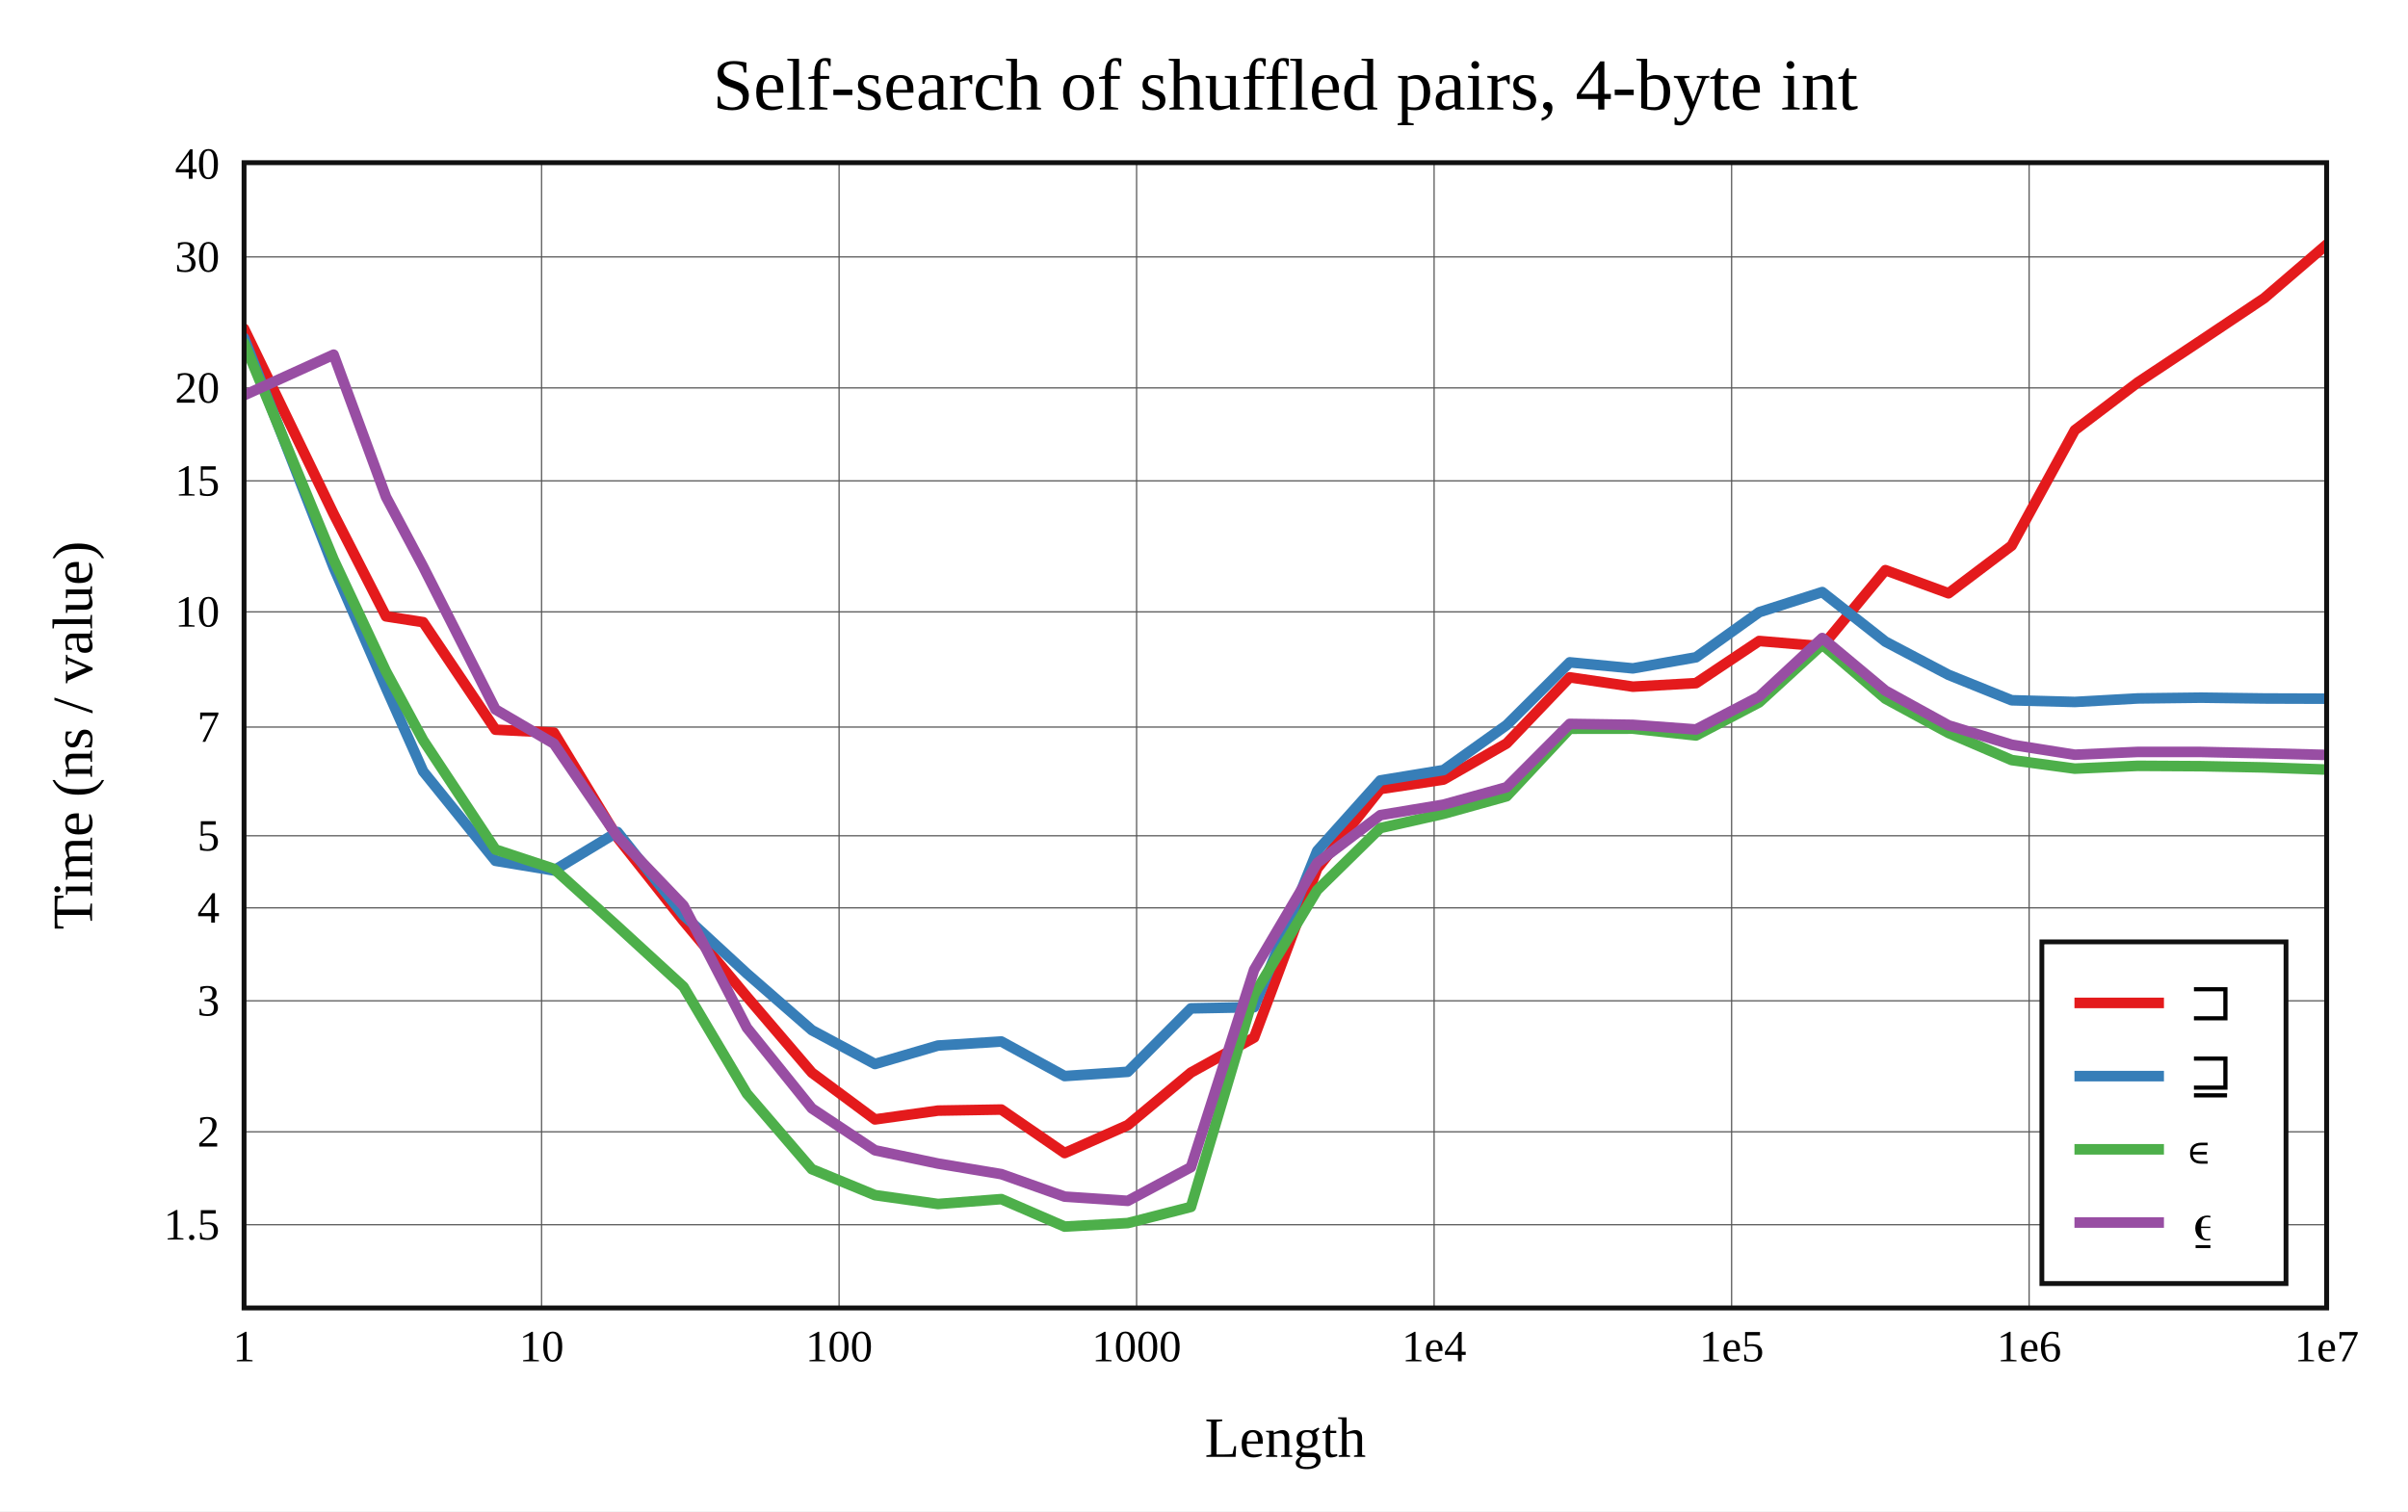
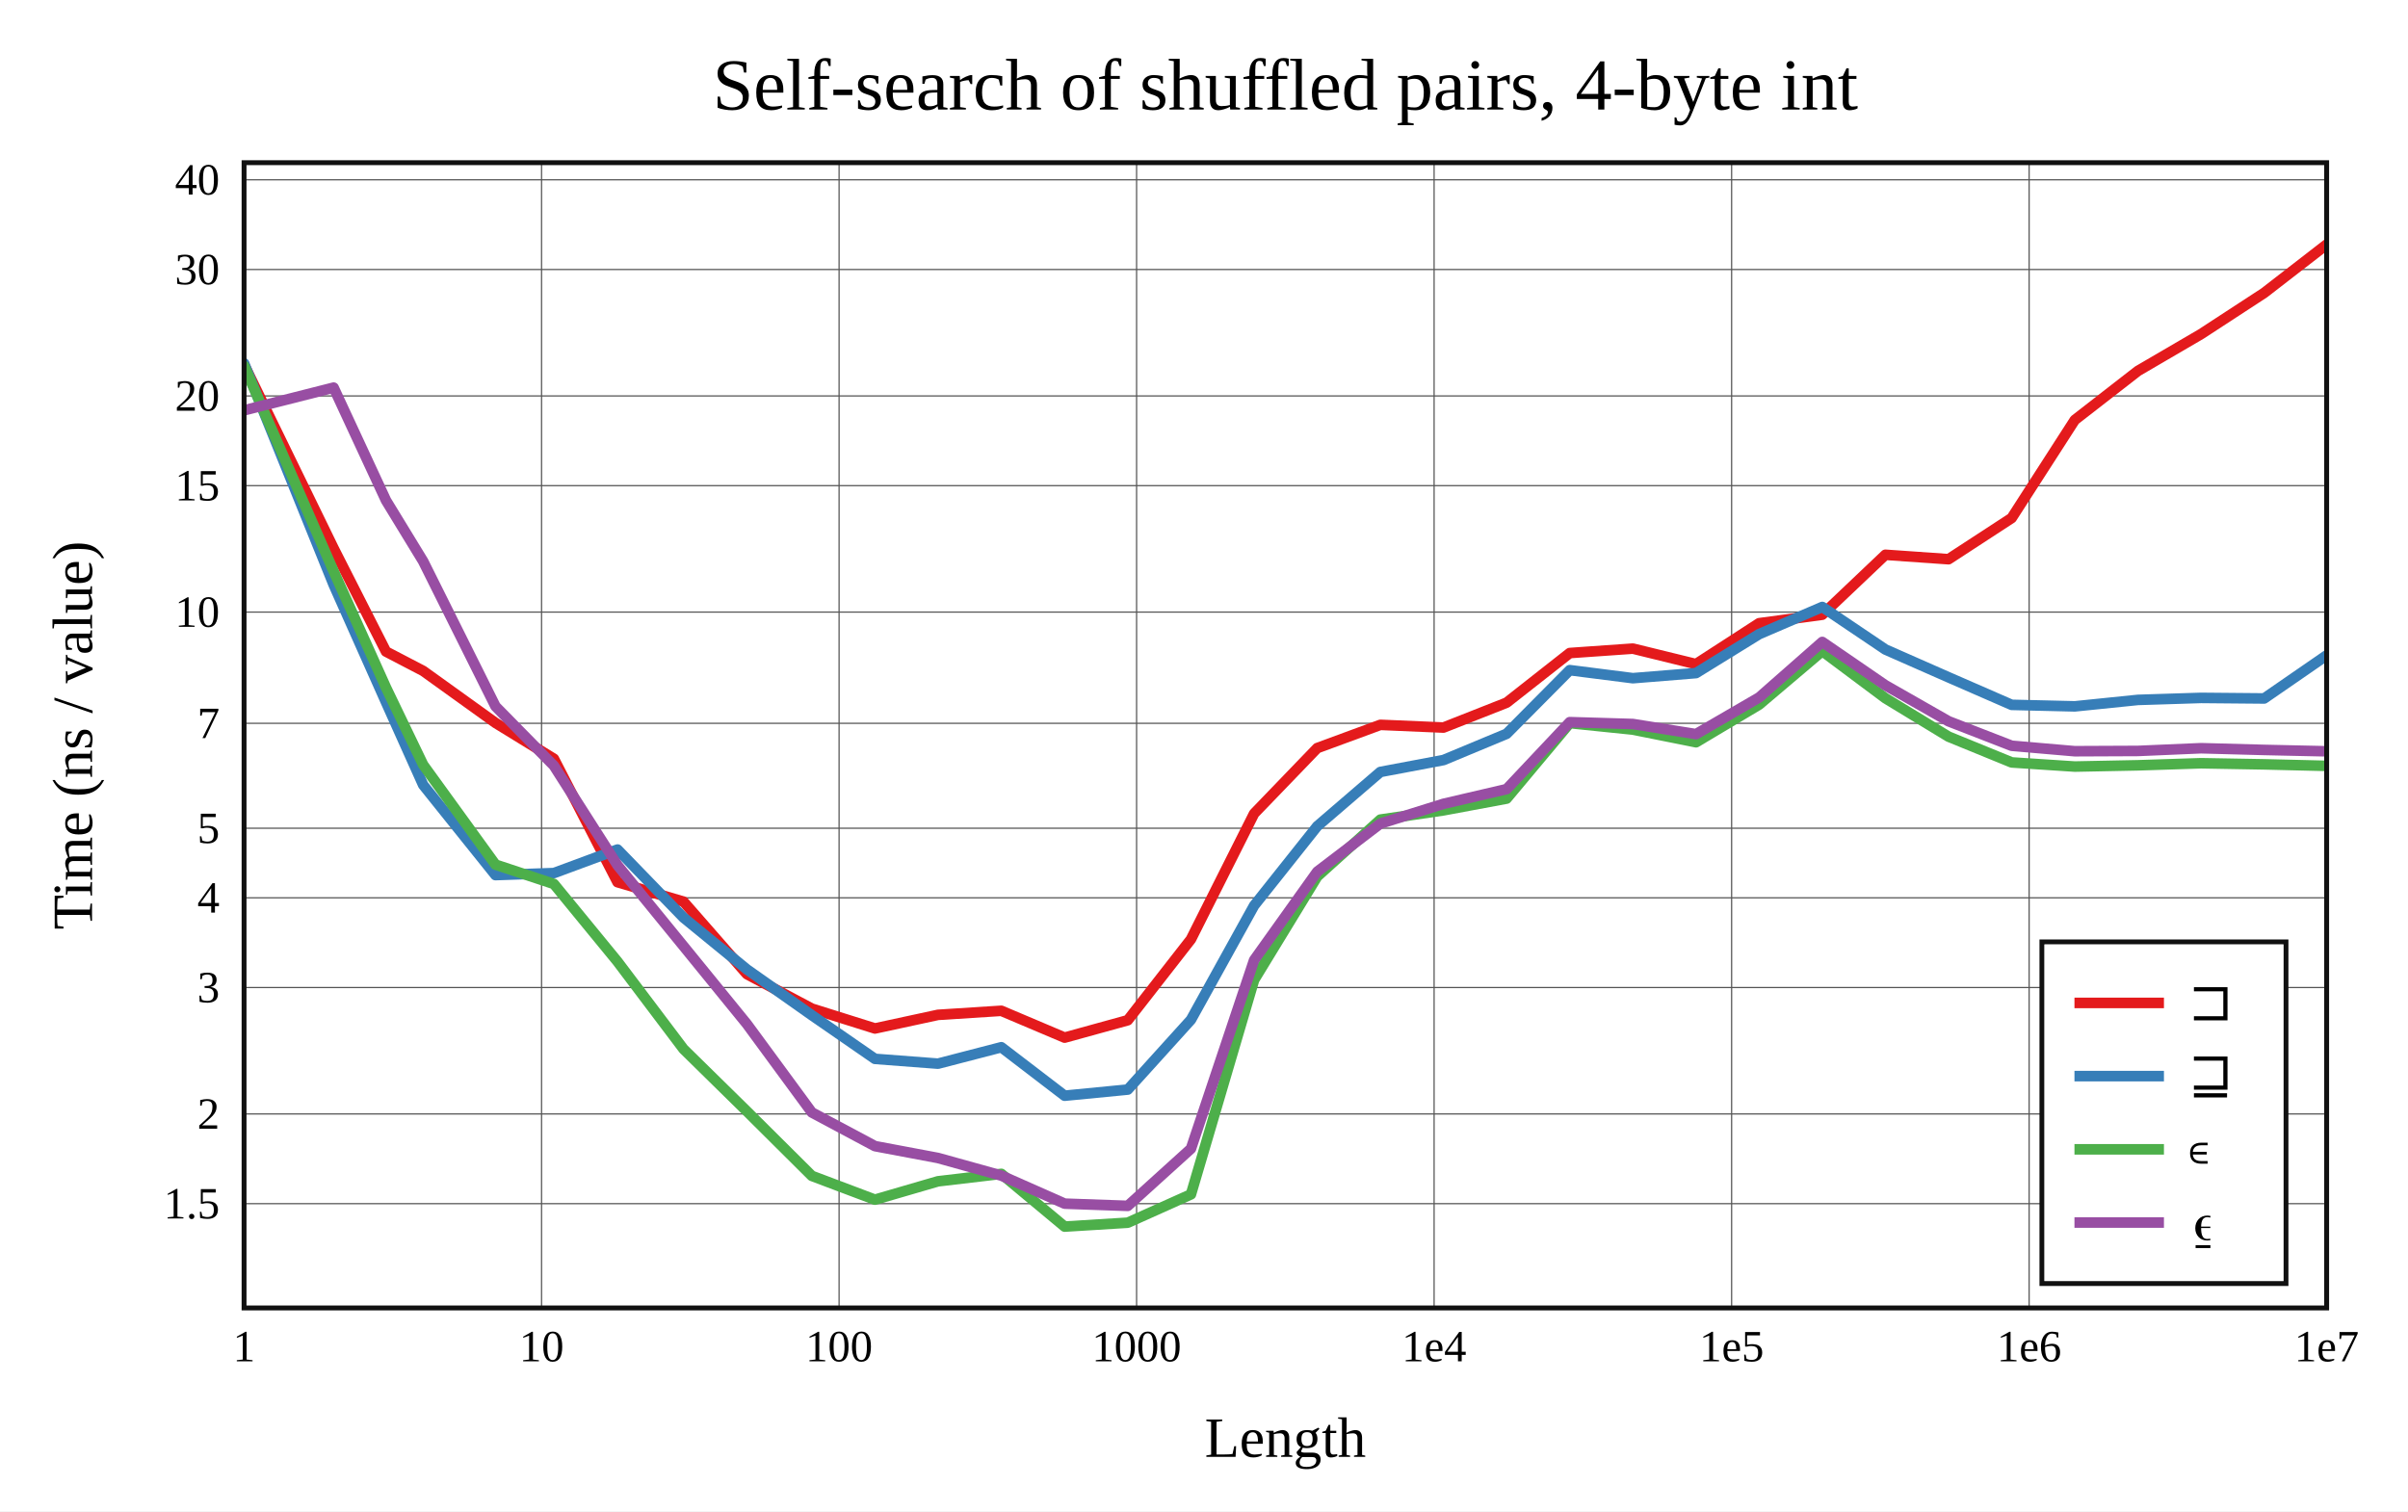
<svg xmlns="http://www.w3.org/2000/svg" viewBox="-60 -40 592 371.6" height="557.4" width="888">
  <g stroke-width="2.6" font-size="14px" text-anchor="middle">
    <defs>
      <clipPath id="clip">
        <rect x="0" y="0" width="512" height="281.6" />
      </clipPath>
    </defs>
    <rect fill="white" x="-60" y="-40" width="592" height="371.6" />
    <text dy="0.33em" font-size="18px" x="256" y="-19">Self-search of shuffled pairs, 4-byte int</text>
    <text dy="0.33em" x="256" y="313.6">Length</text>
    <text dy="0.33em" transform="rotate(-90)" x="-140.8" y="-42">Time (ns / value)</text>
    <g stroke-width="0.3" stroke="#555">
      <path d="M73.143 0v281.6" />
      <path d="M146.286 0v281.6" />
      <path d="M219.429 0v281.6" />
      <path d="M292.571 0v281.6" />
      <path d="M365.714 0v281.6" />
      <path d="M438.857 0v281.6" />
-       <path d="M0 261.142h512" />
-       <path d="M0 238.29h512" />
-       <path d="M0 206.081h512" />
-       <path d="M0 183.229h512" />
-       <path d="M0 165.503h512" />
-       <path d="M0 138.775h512" />
-       <path d="M0 110.442h512" />
-       <path d="M0 78.233h512" />
-       <path d="M0 55.381h512" />
-       <path d="M0 23.172h512" />
+       <path d="M0 255.961h512" />
+       <path d="M0 233.903h512" />
+       <path d="M0 202.815h512" />
+       <path d="M0 180.757h512" />
+       <path d="M0 163.648h512" />
+       <path d="M0 137.849h512" />
+       <path d="M0 110.501h512" />
+       <path d="M0 79.413h512" />
+       <path d="M0 57.355h512" />
+       <path d="M0 26.266h512" />
+       <path d="M0 4.209h512" />
    </g>
    <g font-size="11px">
      <text dy="0.33em" x="0" y="291.1">1</text>
      <text dy="0.33em" x="73.143" y="291.1">10</text>
      <text dy="0.33em" x="146.286" y="291.1">100</text>
      <text dy="0.33em" x="219.429" y="291.1">1000</text>
      <text dy="0.33em" x="292.571" y="291.1">1e4</text>
      <text dy="0.33em" x="365.714" y="291.1">1e5</text>
      <text dy="0.33em" x="438.857" y="291.1">1e6</text>
      <text dy="0.33em" x="512" y="291.1">1e7</text>
      <g text-anchor="end">
-         <text dy="0.33em" x="-6" y="261.142">1.5</text>
-         <text dy="0.33em" x="-6" y="238.29">2</text>
-         <text dy="0.33em" x="-6" y="206.081">3</text>
-         <text dy="0.33em" x="-6" y="183.229">4</text>
-         <text dy="0.33em" x="-6" y="165.503">5</text>
-         <text dy="0.33em" x="-6" y="138.775">7</text>
-         <text dy="0.33em" x="-6" y="110.442">10</text>
-         <text dy="0.33em" x="-6" y="78.233">15</text>
-         <text dy="0.33em" x="-6" y="55.381">20</text>
-         <text dy="0.33em" x="-6" y="23.172">30</text>
-         <text dy="0.33em" x="-6" y="0.32">40</text>
+         <text dy="0.33em" x="-6" y="255.961">1.5</text>
+         <text dy="0.33em" x="-6" y="233.903">2</text>
+         <text dy="0.33em" x="-6" y="202.815">3</text>
+         <text dy="0.33em" x="-6" y="180.757">4</text>
+         <text dy="0.33em" x="-6" y="163.648">5</text>
+         <text dy="0.33em" x="-6" y="137.849">7</text>
+         <text dy="0.33em" x="-6" y="110.501">10</text>
+         <text dy="0.33em" x="-6" y="79.413">15</text>
+         <text dy="0.33em" x="-6" y="57.355">20</text>
+         <text dy="0.33em" x="-6" y="26.266">30</text>
+         <text dy="0.33em" x="-6" y="4.209">40</text>
      </g>
    </g>
    <rect stroke-width="1.2" stroke="#111" fill="white" transform="translate(442,191.6)" x="0" y="0" width="60" height="84" />
    <g clip-path="url(#clip)" fill="none" stroke-linecap="round" stroke-linejoin="round">
-       <path stroke="#e41a1c" d="M0 40.835L22.018 86.365L34.898 111.553L44.036 112.985L61.813 139.421L76.17 140.131L91.814 165.964L108.041 186.462L123.626 205.081L139.592 223.75L155.105 235.247L170.601 233.081L186.171 232.822L201.739 243.518L217.26 236.646L232.792 223.725L248.318 215.115L263.836 173.556L279.358 154.005L294.878 151.686L310.399 142.796L325.919 126.545L341.44 128.844L356.96 127.974L372.48 117.607L388 118.909L403.52 100.19L419.04 105.878L434.56 94.159L450.08 65.784L465.6 54.013L481.12 43.712L496.64 33.327L512.16 20" />
-       <path stroke="#377eb8" d="M0 43.104L22.018 99.504L34.898 129.159L44.036 149.663L61.813 171.66L76.17 174.032L91.814 164.58L108.041 185.017L123.626 199.385L139.592 213.301L155.105 221.622L170.601 217.085L186.171 216.086L201.739 224.589L217.26 223.54L232.792 207.942L248.318 207.648L263.836 169.207L279.358 151.897L294.878 149.35L310.399 138.281L325.919 122.859L341.44 124.342L356.96 121.62L372.48 110.528L388 105.58L403.52 117.769L419.04 125.933L434.56 132.185L450.08 132.6L465.6 131.733L481.12 131.545L496.64 131.745L512.16 131.797" />
-       <path stroke="#4daf4a" d="M0 44.288L22.018 97.588L34.898 125.087L44.036 142L61.813 168.891L76.17 173.628L91.814 187.751L108.041 202.631L123.626 228.913L139.592 247.483L155.105 253.867L170.601 256.042L186.171 254.843L201.739 261.6L217.26 260.735L232.792 256.758L248.318 204.519L263.836 178.85L279.358 163.601L294.878 160.101L310.399 155.788L325.919 139.184L341.44 139.164L356.96 140.837L372.48 132.706L388 118.494L403.52 131.794L419.04 140.226L434.56 146.89L450.08 148.997L465.6 148.305L481.12 148.395L496.64 148.696L512.16 149.234" />
-       <path stroke="#984ea3" d="M0 57.191L22.018 47.207L34.898 82.185L44.036 99.349L61.813 134.441L76.17 142.85L91.814 165.718L108.041 182.661L123.626 212.707L139.592 232.532L155.105 242.835L170.601 246.101L186.171 248.702L201.739 254.232L217.26 255.269L232.792 246.986L248.318 198.453L263.836 172.198L279.358 160.429L294.878 157.849L310.399 153.566L325.919 137.996L341.44 138.224L356.96 139.363L372.48 131.288L388 116.88L403.52 129.824L419.04 138.365L434.56 143.112L450.08 145.574L465.6 144.883L481.12 144.89L496.64 145.224L512.16 145.631" />
+       <path stroke="#e41a1c" d="M0 49.636L22.018 94.835L34.898 120.205L44.036 124.967L61.813 137.743L76.17 146.57L91.814 176.913L108.041 181.705L123.626 199.525L139.592 208.007L155.105 212.883L170.601 209.537L186.171 208.539L201.739 215.134L217.26 210.856L232.792 190.948L248.318 160.045L263.836 143.944L279.358 138.229L294.878 138.895L310.399 132.772L325.919 120.573L341.44 119.486L356.96 123.29L372.48 113.239L388 111.149L403.52 96.414L419.04 97.499L434.56 87.376L450.08 63.271L465.6 51.209L481.12 42.145L496.64 32.019L512.16 20" />
+       <path stroke="#377eb8" d="M0 49.334L22.018 103.762L34.898 132.655L44.036 153.004L61.813 175.169L76.17 174.676L91.814 168.886L108.041 185.623L123.626 198.365L139.592 209.63L155.105 220.358L170.601 221.536L186.171 217.499L201.739 229.418L217.26 227.909L232.792 210.736L248.318 182.672L263.836 163.155L279.358 149.809L294.878 146.884L310.399 140.423L325.919 124.779L341.44 126.755L356.96 125.499L372.48 115.916L388 109.245L403.52 119.704L419.04 126.54L434.56 133.312L450.08 133.682L465.6 132.094L481.12 131.601L496.64 131.739L512.16 121.03" />
+       <path stroke="#4daf4a" d="M0 49.953L22.018 100.459L34.898 129.066L44.036 148.052L61.813 172.597L76.17 177.353L91.814 196.439L108.041 217.945L123.626 233.256L139.592 249.129L155.105 254.98L170.601 250.465L186.171 248.633L201.739 261.6L217.26 260.641L232.792 253.672L248.318 200.945L263.836 175.525L279.358 161.525L294.878 159.25L310.399 156.359L325.919 137.803L341.44 139.395L356.96 142.505L372.48 133.248L388 120.091L403.52 131.684L419.04 141.125L434.56 147.466L450.08 148.487L465.6 148.177L481.12 147.67L496.64 147.942L512.16 148.319" />
+       <path stroke="#984ea3" d="M0 60.893L22.018 55.309L34.898 83.049L44.036 98.009L61.813 133.673L76.17 148.276L91.814 172.756L108.041 192.646L123.626 211.797L139.592 233.534L155.105 241.814L170.601 244.731L186.171 249.061L201.739 255.956L217.26 256.503L232.792 242.441L248.318 196.073L263.836 174.334L279.358 162.507L294.878 157.647L310.399 154.031L325.919 137.565L341.44 138.025L356.96 140.508L372.48 131.492L388 117.844L403.52 128.497L419.04 137.344L434.56 143.37L450.08 144.711L465.6 144.643L481.12 143.975L496.64 144.394L512.16 144.735" />
    </g>
    <rect stroke-width="1.2" stroke="#111" fill="none" x="0" y="0" width="512" height="281.6" />
    <g transform="translate(442,191.6)" text-anchor="start" font-size="13px">
      <rect fill="white" opacity="0.6" x="0.65" y="0.65" width="58.7" height="82.7" />
      <path stroke="#e41a1c" d="M8 15h22" />
      <path stroke="#377eb8" d="M8 33h22" />
      <path stroke="#4daf4a" d="M8 51h22" />
      <path stroke="#984ea3" d="M8 69h22" />
      <text dy="0.33em" x="36" y="15">⊐</text>
      <text dy="0.33em" x="36" y="33">⊒</text>
      <text dy="0.33em" x="36" y="51">∊</text>
      <text dy="0.33em" x="36" y="69">⍷</text>
    </g>
  </g>
</svg>
